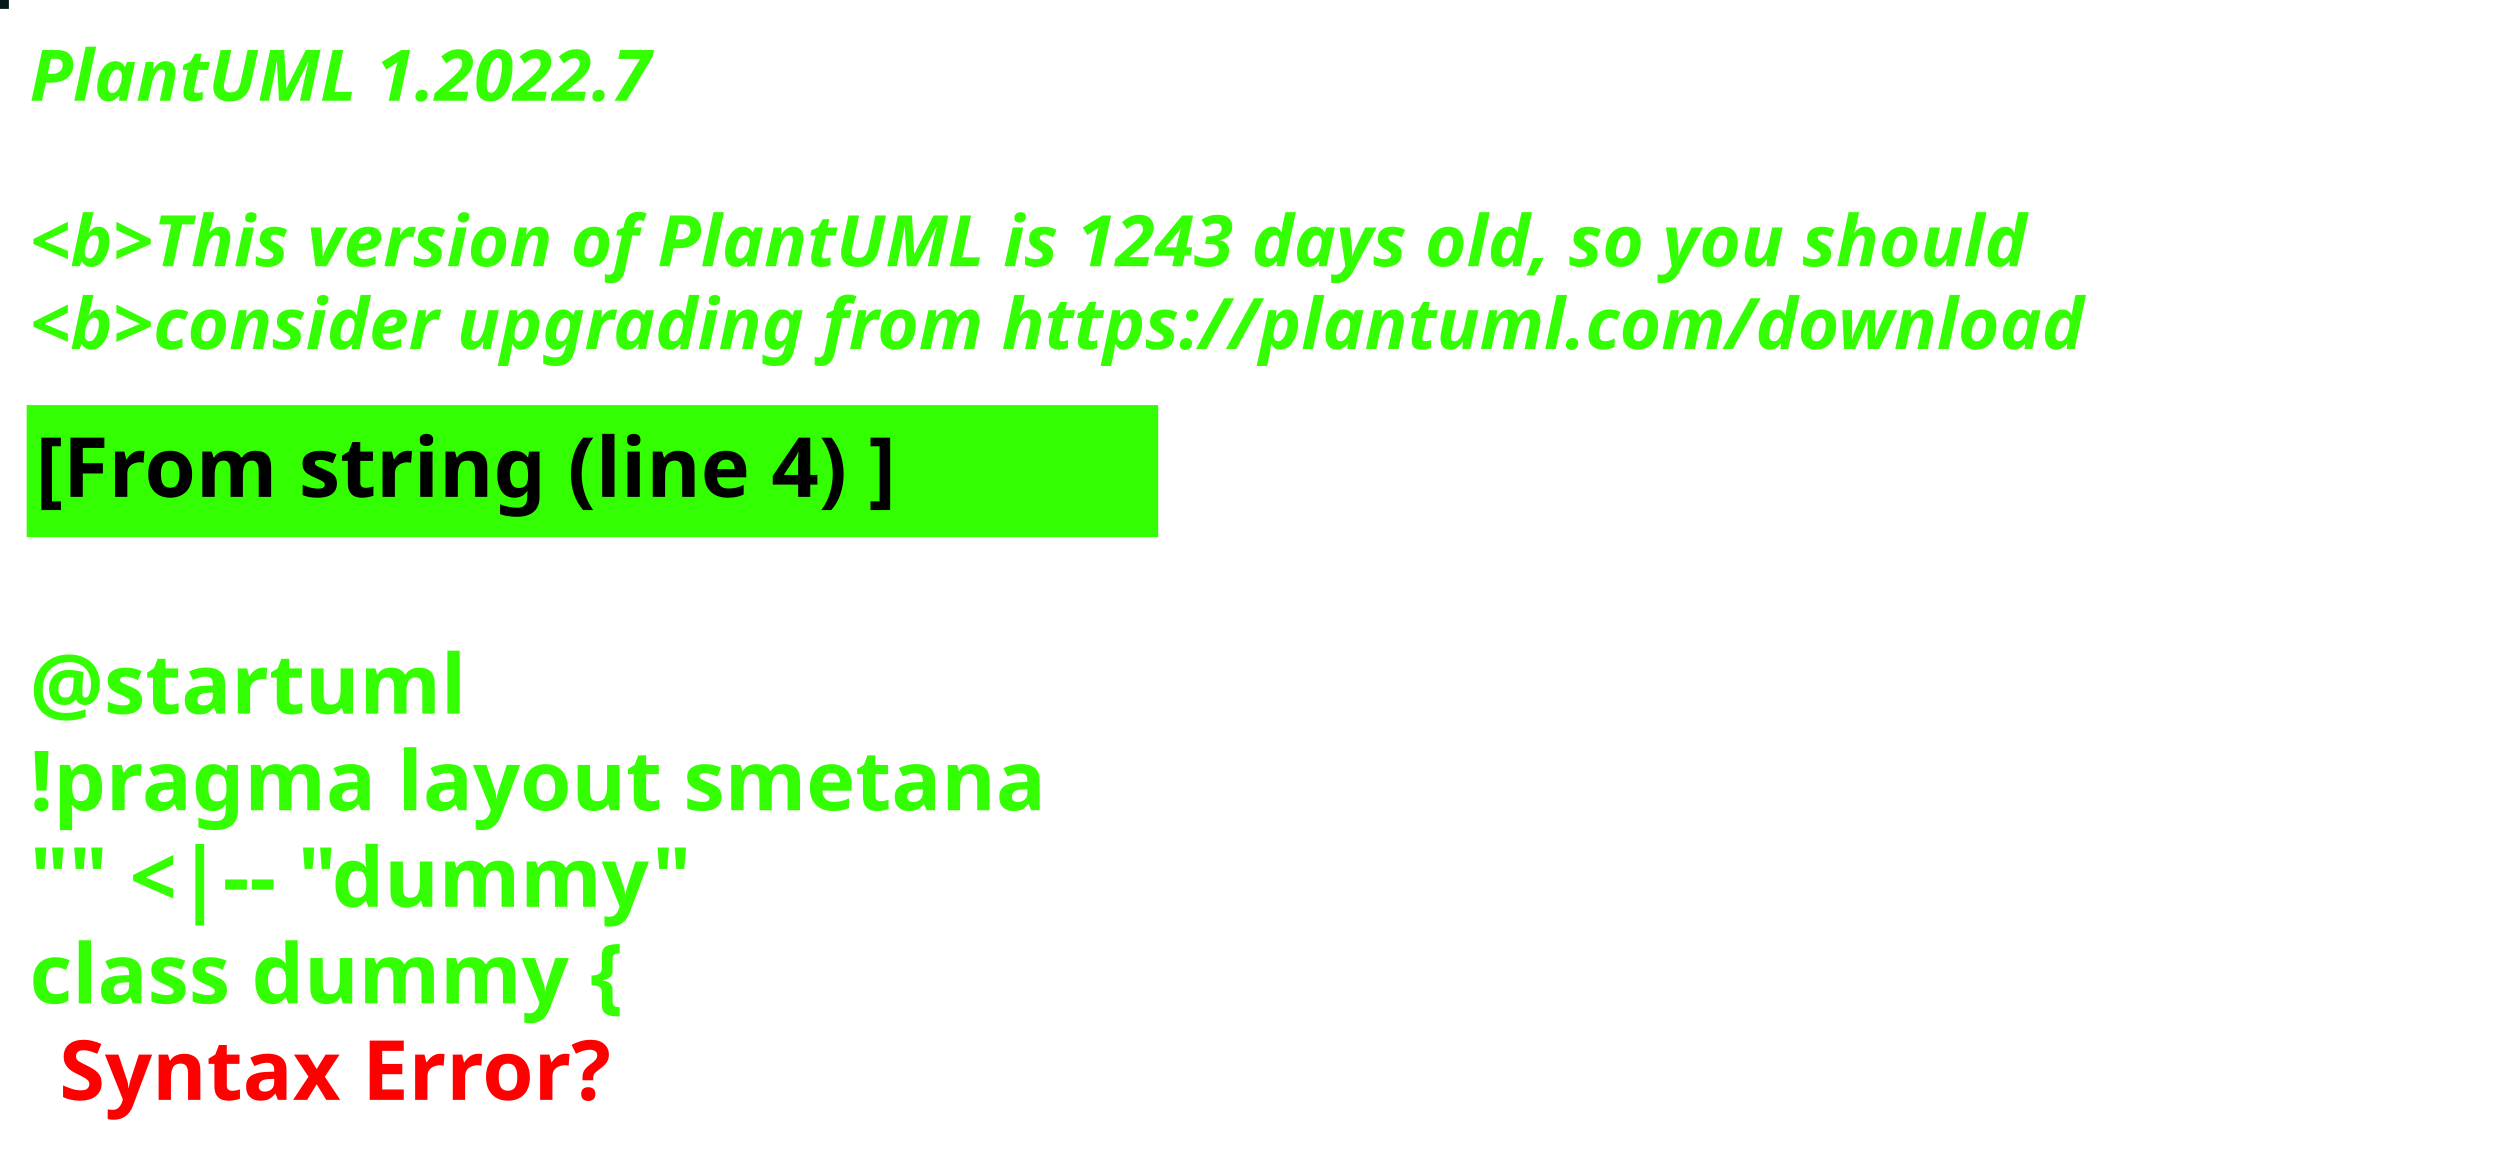
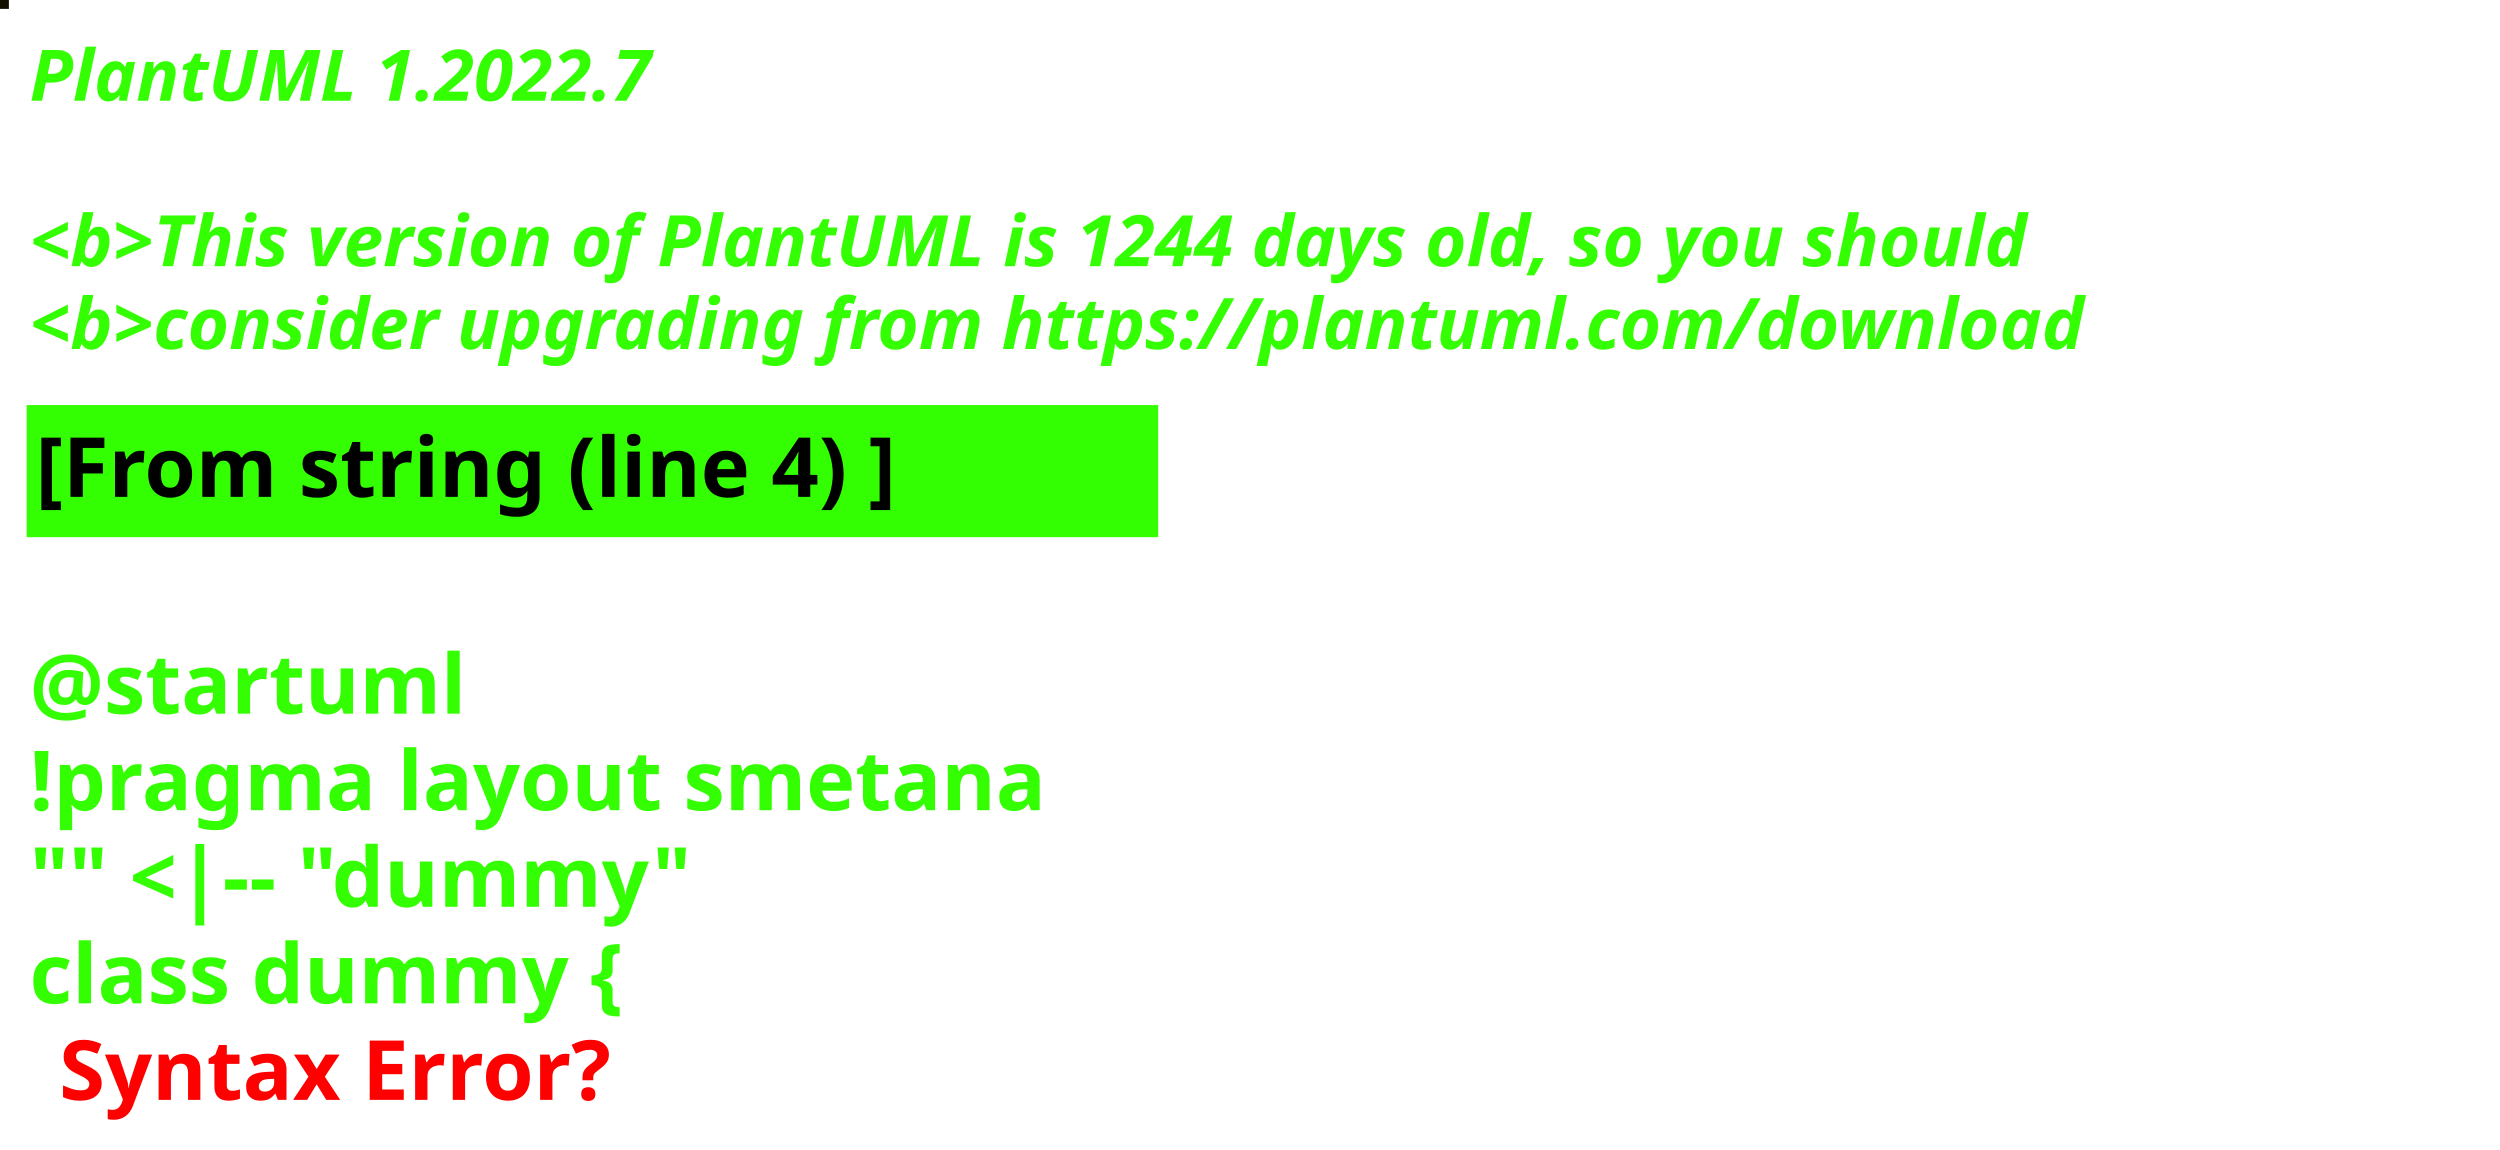
<svg xmlns="http://www.w3.org/2000/svg" contentStyleType="text/css" height="194px" preserveAspectRatio="none" style="width:422px;height:194px;background:#000000;" version="1.1" viewBox="0 0 422 194" width="422px" zoomAndPan="magnify">
  <defs />
  <g>
-     <rect fill="#06191A" height="1" style="stroke:#06191A;stroke-width:1.0;" width="1" x="0" y="0" />
+     <rect fill="#131002" height="1" style="stroke:#131002;stroke-width:1.0;" width="1" x="0" y="0" />
    <text fill="#33FF02" font-family="sans-serif" font-size="12" font-style="italic" font-weight="bold" lengthAdjust="spacing" textLength="127" x="5" y="17">PlantUML 1.2022.7</text>
    <text fill="#33FF02" font-family="sans-serif" font-size="12" font-style="italic" font-weight="bold" lengthAdjust="spacing" textLength="4" x="5" y="30.969"> </text>
-     <text fill="#33FF02" font-family="sans-serif" font-size="12" font-style="italic" font-weight="bold" lengthAdjust="spacing" textLength="407" x="5" y="44.938">&lt;b&gt;This version of PlantUML is 1243 days old, so you should</text>
+     <text fill="#33FF02" font-family="sans-serif" font-size="12" font-style="italic" font-weight="bold" lengthAdjust="spacing" textLength="407" x="5" y="44.938">&lt;b&gt;This version of PlantUML is 1244 days old, so you should</text>
    <text fill="#33FF02" font-family="sans-serif" font-size="12" font-style="italic" font-weight="bold" lengthAdjust="spacing" textLength="408" x="5" y="58.906">&lt;b&gt;consider upgrading from https://plantuml.com/download</text>
    <rect fill="#33FF02" height="21.297" style="stroke:#33FF02;stroke-width:1.0;" width="190" x="5" y="68.875" />
    <text fill="#000000" font-family="sans-serif" font-size="14" font-weight="bold" lengthAdjust="spacing" textLength="168" x="6" y="83.875">[From string (line 4) ]</text>
    <text fill="#33FF02" font-family="sans-serif" font-size="14" font-weight="bold" lengthAdjust="spacing" textLength="5" x="5" y="104.172"> </text>
    <text fill="#33FF02" font-family="sans-serif" font-size="14" font-weight="bold" lengthAdjust="spacing" textLength="79" x="5" y="120.469">@startuml</text>
    <text fill="#33FF02" font-family="sans-serif" font-size="14" font-weight="bold" lengthAdjust="spacing" textLength="190" x="5" y="136.766">!pragma layout smetana</text>
    <text fill="#33FF02" font-family="sans-serif" font-size="14" font-weight="bold" lengthAdjust="spacing" textLength="124" x="5" y="153.062">"" &lt;|-- "dummy"</text>
    <text fill="#33FF02" font-family="sans-serif" font-size="14" font-weight="bold" lengthAdjust="spacing" text-decoration="wavy underline" textLength="117" x="5" y="169.359">class dummy {</text>
    <text fill="#FF0000" font-family="sans-serif" font-size="14" font-weight="bold" lengthAdjust="spacing" textLength="106" x="10" y="185.656">Syntax Error?</text>
  </g>
</svg>
